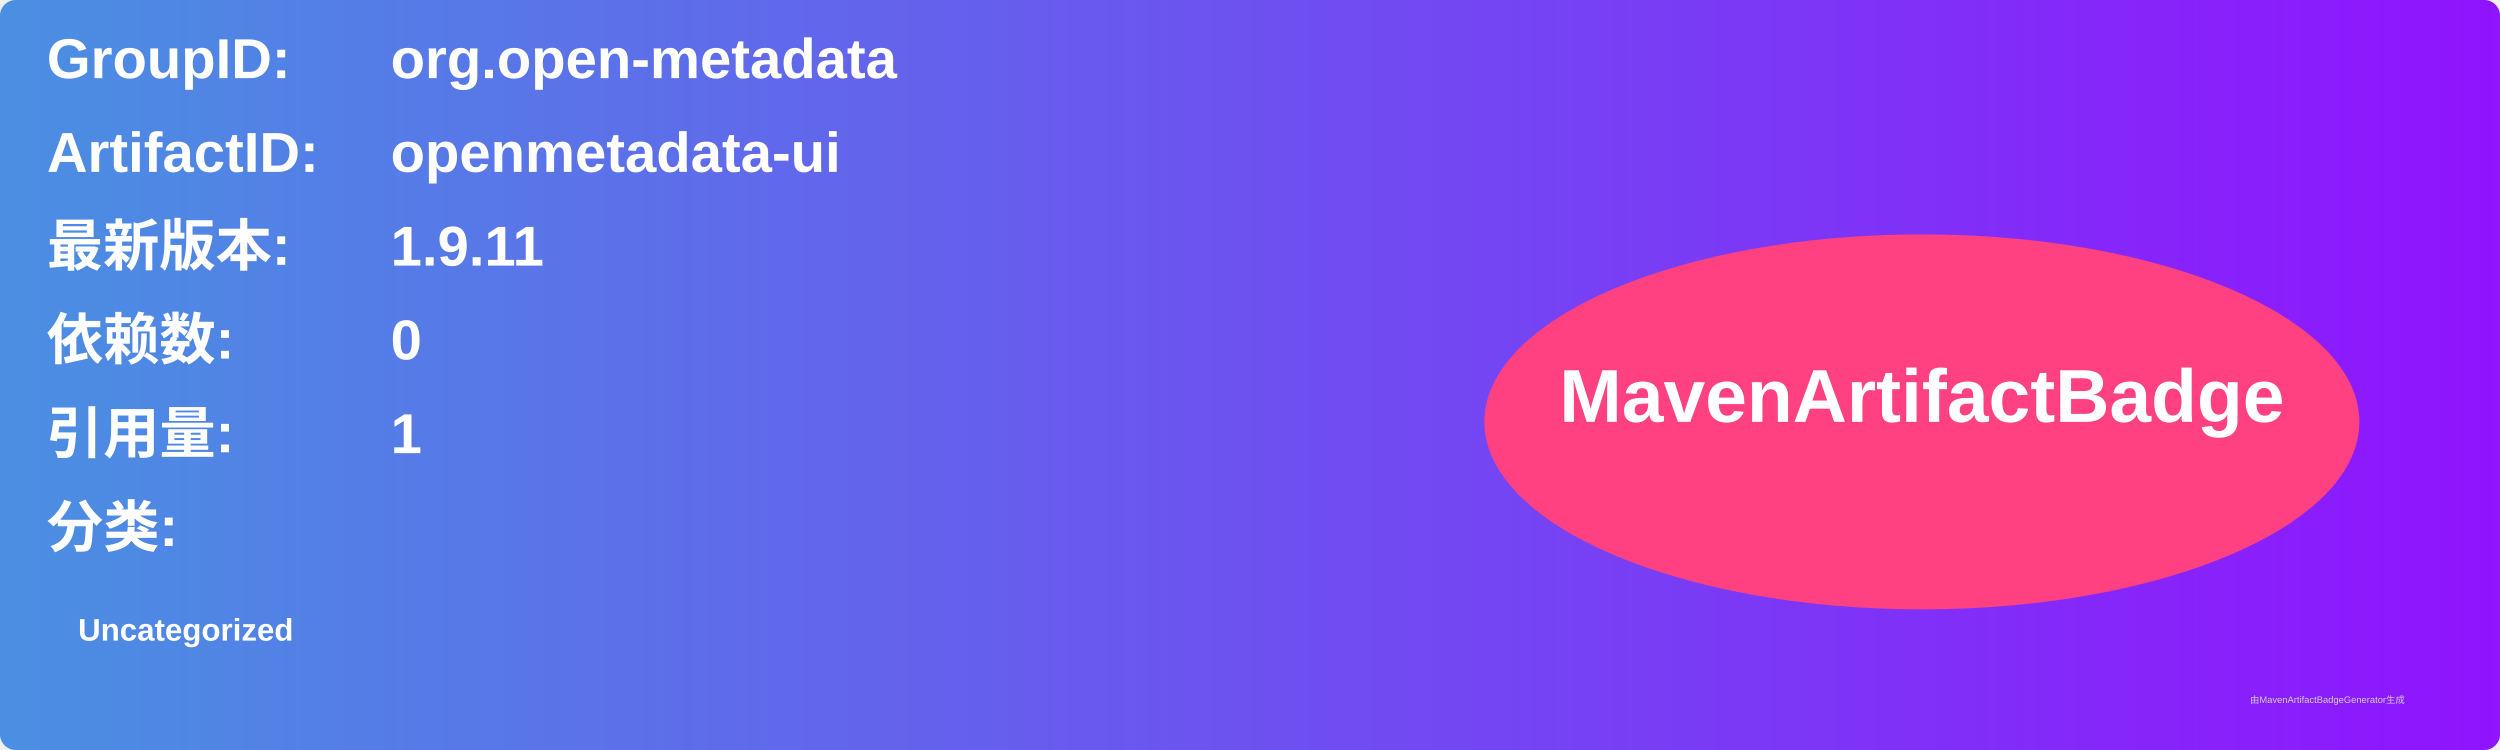
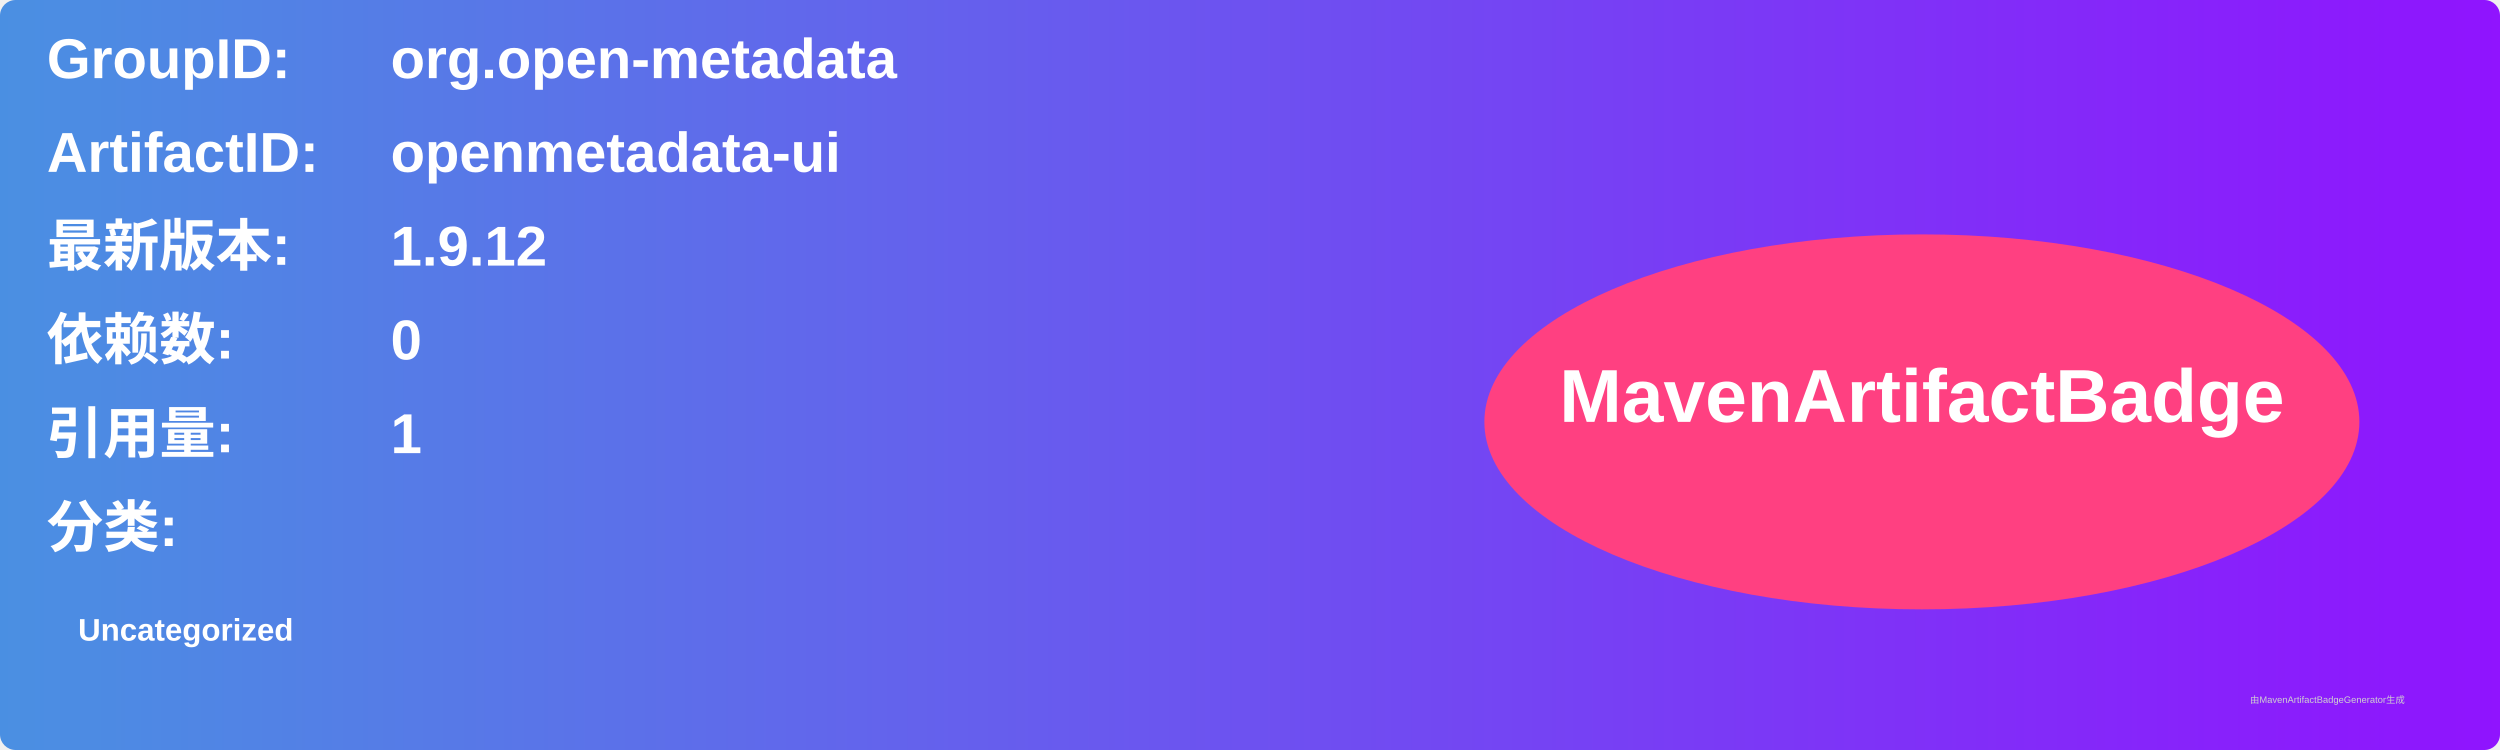
<svg xmlns="http://www.w3.org/2000/svg" width="800" height="240" viewBox="0 0 800 240">
  <linearGradient id="grad" x1="0%" y1="0%" x2="100%" y2="0%">
    <stop offset="0%" stop-color="#4a90e2" />
    <stop offset="100%" stop-color="#9013fe" />
  </linearGradient>
  <rect width="100%" height="100%" rx="5" ry="5" fill="url(#grad)" />
  <g transform="translate(15, 15)">
    <text x="0" y="10" font-family="Arial" font-size="18" fill="white" font-weight="bold" width="260">GroupID:</text>
    <text x="110" y="10" font-family="Arial" font-size="18" fill="white" font-weight="bold" width="460">org.open-metadata</text>
    <text x="0" y="40" font-family="Arial" font-size="18" fill="white" font-weight="bold" width="260">ArtifactID:</text>
    <text x="110" y="40" font-family="Arial" font-size="18" fill="white" font-weight="bold" width="460">openmetadata-ui</text>
    <text x="0" y="70" font-family="Arial" font-size="18" fill="white" font-weight="bold">最新版本:</text>
    <text x="110" y="70" font-family="Arial" font-size="18" fill="white" font-weight="bold">
-       <tspan font-weight="bold">1.9.11</tspan>
+       <tspan font-weight="bold">1.9.12</tspan>
    </text>
    <text x="0" y="100" font-family="Arial" font-size="18" fill="white" font-weight="bold">依赖数: </text>
    <text x="110" y="100" font-family="Arial" font-size="18" fill="white">
      <tspan font-weight="bold">0</tspan>
    </text>
    <text x="0" y="130" font-family="Arial" font-size="18" fill="white" font-weight="bold">引用量: </text>
    <text x="110" y="130" font-family="Arial" font-size="18" fill="white">
      <tspan font-weight="bold">1</tspan>
    </text>
    <text x="0" y="160" font-family="Arial" font-size="18" fill="white" font-weight="bold">分类:</text>
    <text x="10" y="190" font-family="Arial" font-size="10" fill="white">
      <tspan font-weight="bold">Uncategorized</tspan>
    </text>
    <ellipse cx="600" cy="120" rx="140" ry="60" fill="#ff4081" />
    <text x="600" y="120" text-anchor="middle" font-family="Arial" font-size="24" fill="white" font-weight="bold">MavenArtifactBadge</text>
  </g>
  <text x="720" y="225" font-family="Arial" font-size="3" fill="#d0d0d0">由MavenArtifactBadgeGenerator生成</text>
</svg>
